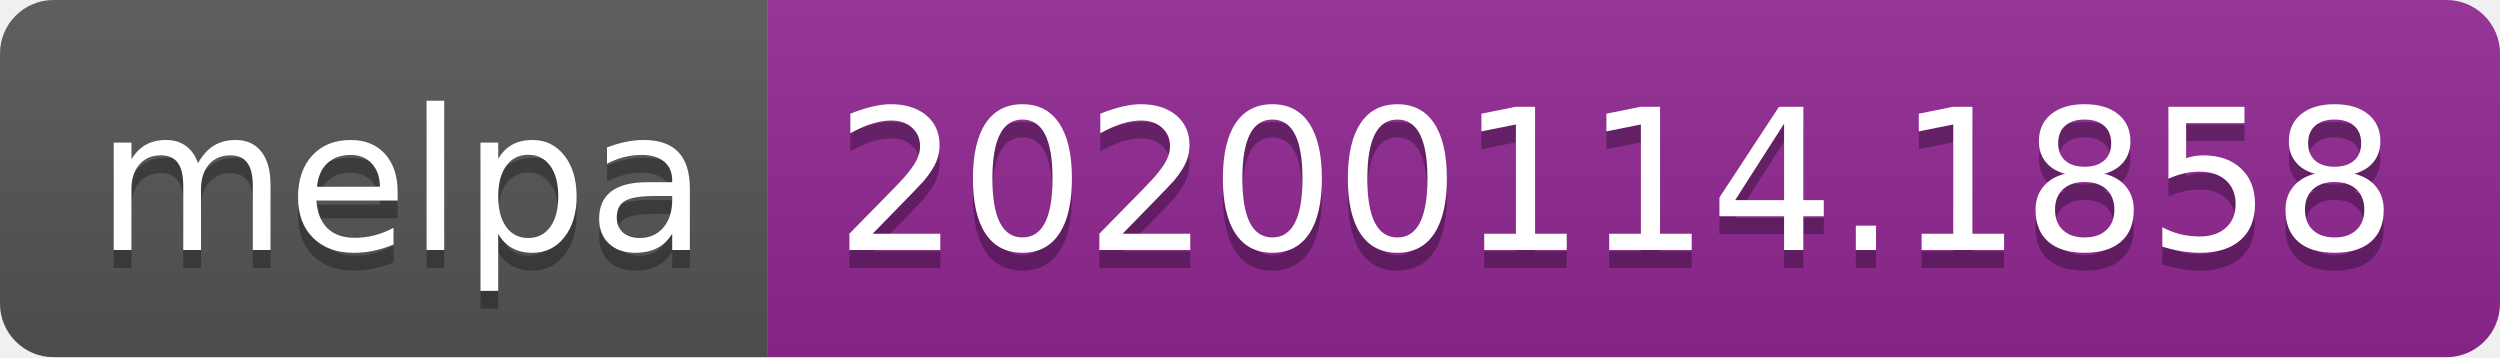
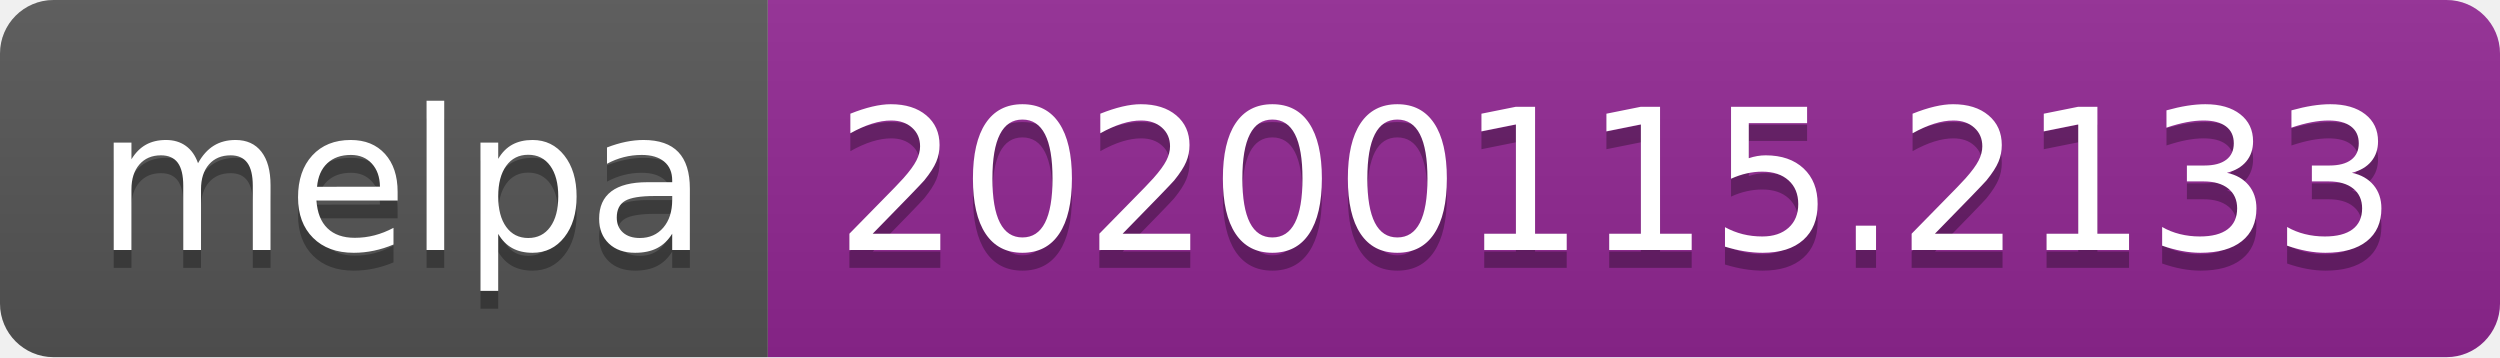
<svg xmlns="http://www.w3.org/2000/svg" width="140" height="20">
  <linearGradient id="b" x2="0" y2="100%">
    <stop offset="0" stop-color="#bbb" stop-opacity=".1" />
    <stop offset="1" stop-opacity=".1" />
  </linearGradient>
  <clipPath id="a">
    <rect width="140" height="20" rx="3" fill="#fff" />
  </clipPath>
  <g clip-path="url(#a)">
    <path fill="#555" d="M0 0h43v20H0z" />
    <path fill="#922793" d="M43 0h97v20H43z" />
    <path fill="url(#b)" d="M0 0h140v20H0z" />
  </g>
  <g fill="#fff" text-anchor="middle" font-family="DejaVu Sans,Verdana,Geneva,sans-serif" font-size="110">
    <text x="225" y="150" fill="#010101" fill-opacity=".3" transform="scale(.1)" textLength="330">melpa</text>
    <text x="225" y="140" transform="scale(.1)" textLength="330">melpa</text>
-     <text x="905" y="150" fill="#010101" fill-opacity=".3" transform="scale(.1)" textLength="870">20200114.1858</text>
-     <text x="905" y="140" transform="scale(.1)" textLength="870">20200114.1858</text>
+     <text x="905" y="150" fill="#010101" fill-opacity=".3" transform="scale(.1)" textLength="870">20200115.2133</text>
+     <text x="905" y="140" transform="scale(.1)" textLength="870">20200115.2133</text>
  </g>
</svg>
